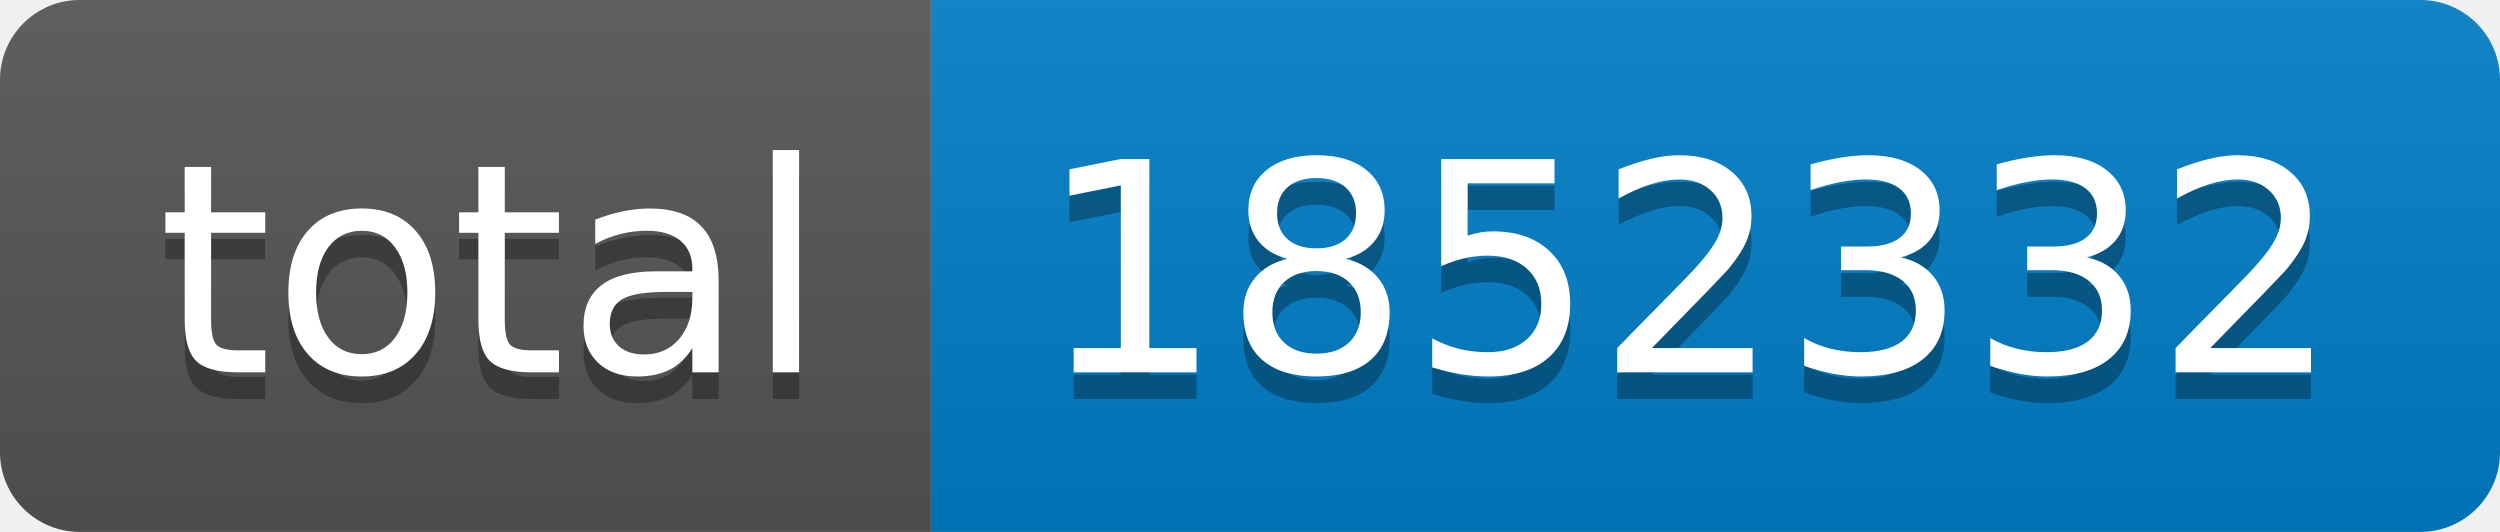
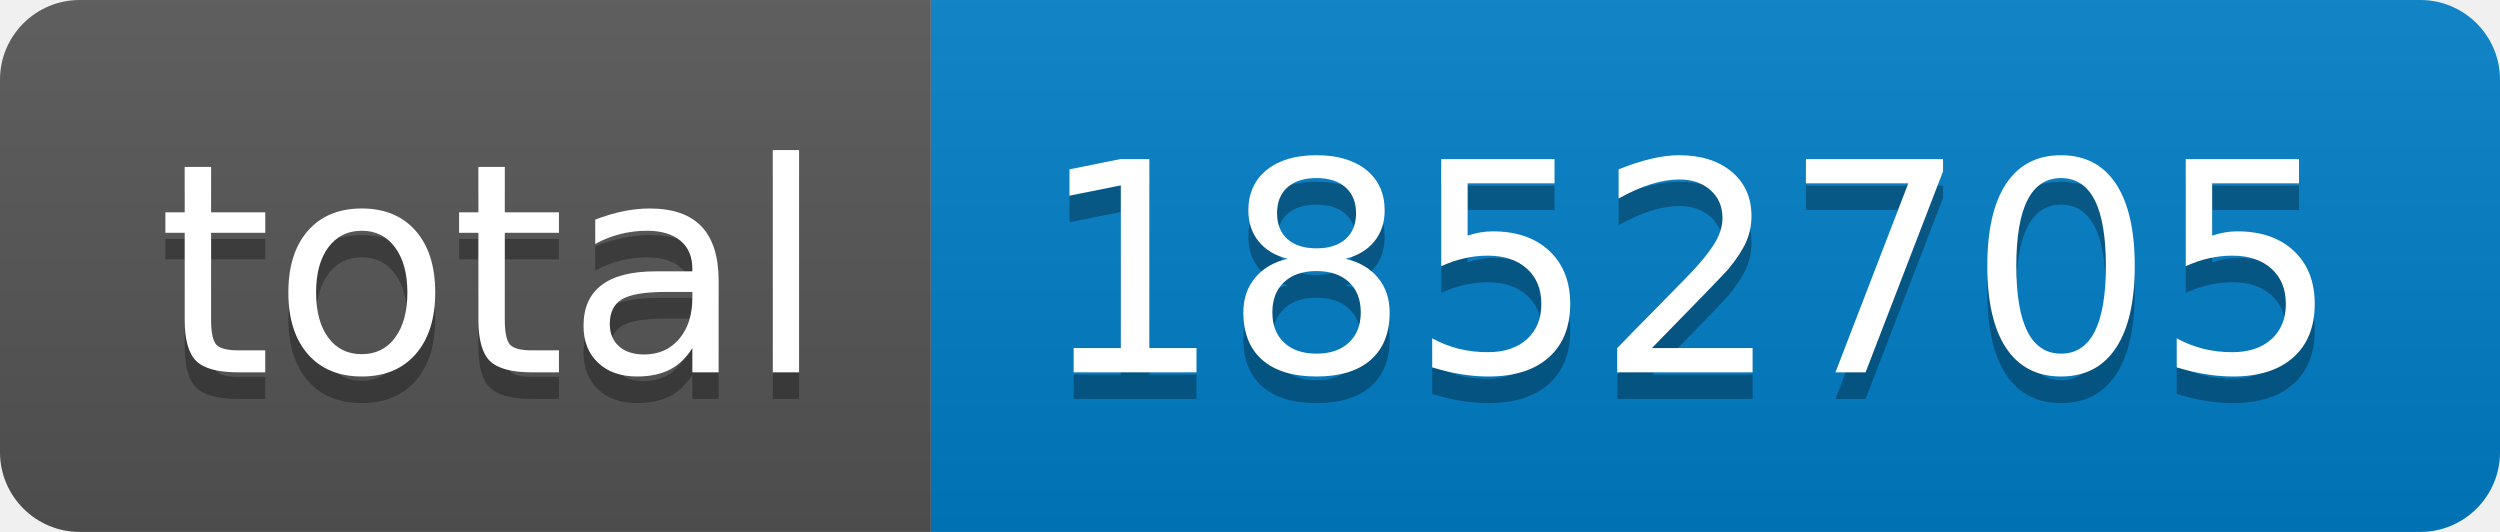
- <svg xmlns="http://www.w3.org/2000/svg" width="94" height="20" role="img" aria-label="total: 1852332">
+ <svg xmlns="http://www.w3.org/2000/svg" width="94" height="20" role="img" aria-label="total: 1852705">
  <linearGradient id="s" x2="0" y2="100%">
    <stop offset="0" stop-color="#bbb" stop-opacity=".1" />
    <stop offset="1" stop-opacity=".1" />
  </linearGradient>
  <clipPath id="r">
    <rect width="94" height="20" rx="3" fill="#fff" />
  </clipPath>
  <g clip-path="url(#r)">
    <rect width="35" height="20" fill="#555" />
    <rect x="35" width="59" height="20" fill="#007ec6" />
    <rect width="94" height="20" fill="url(#s)" />
  </g>
  <g fill="#fff" text-anchor="middle" font-family="Verdana,Geneva,DejaVu Sans,sans-serif" text-rendering="geometricPrecision" font-size="110">
    <text aria-hidden="true" x="185" y="150" fill="#010101" fill-opacity=".3" transform="scale(.1)" textLength="250">total</text>
    <text x="185" y="140" transform="scale(.1)" fill="#fff" textLength="250">total</text>
-     <text aria-hidden="true" x="635" y="150" fill="#010101" fill-opacity=".3" transform="scale(.1)" textLength="490">1852332</text>
-     <text x="635" y="140" transform="scale(.1)" fill="#fff" textLength="490">1852332</text>
+     <text aria-hidden="true" x="635" y="150" fill="#010101" fill-opacity=".3" transform="scale(.1)" textLength="490">1852705</text>
+     <text x="635" y="140" transform="scale(.1)" fill="#fff" textLength="490">1852705</text>
  </g>
</svg>
